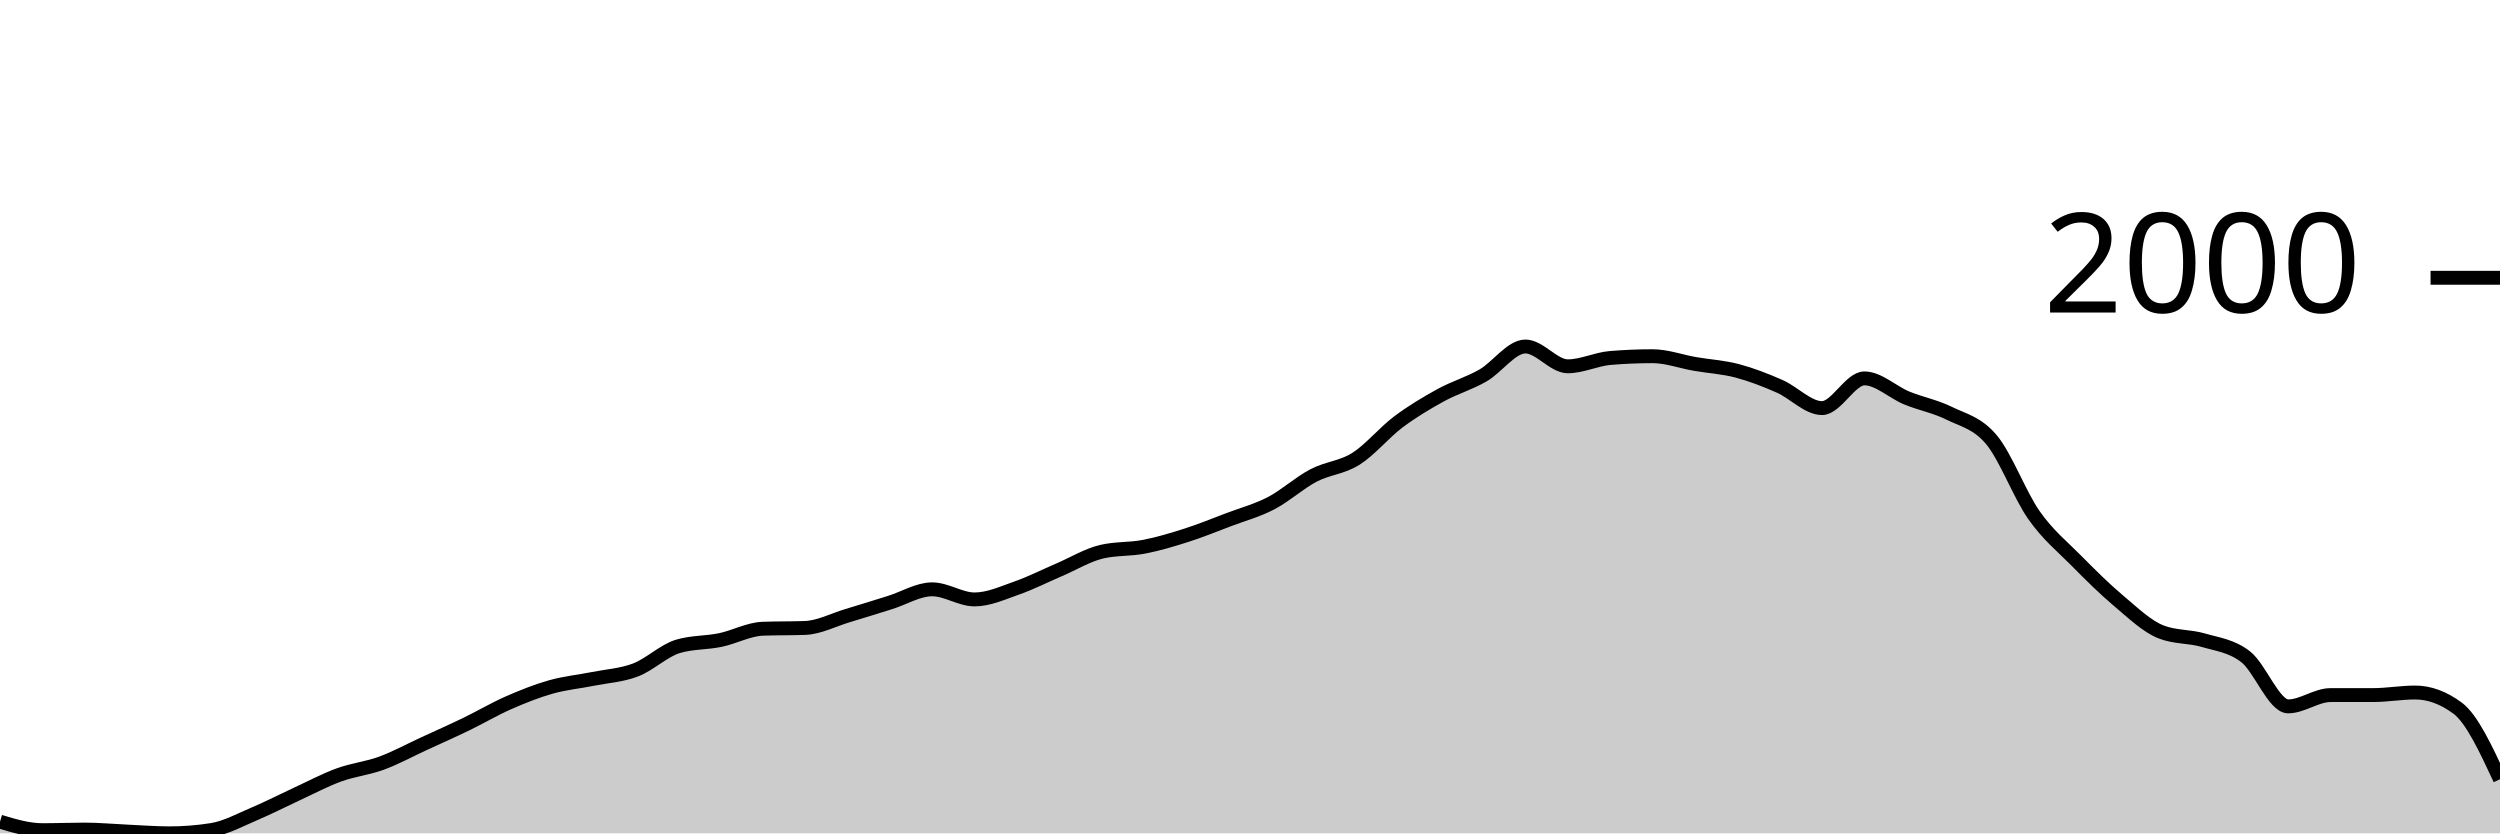
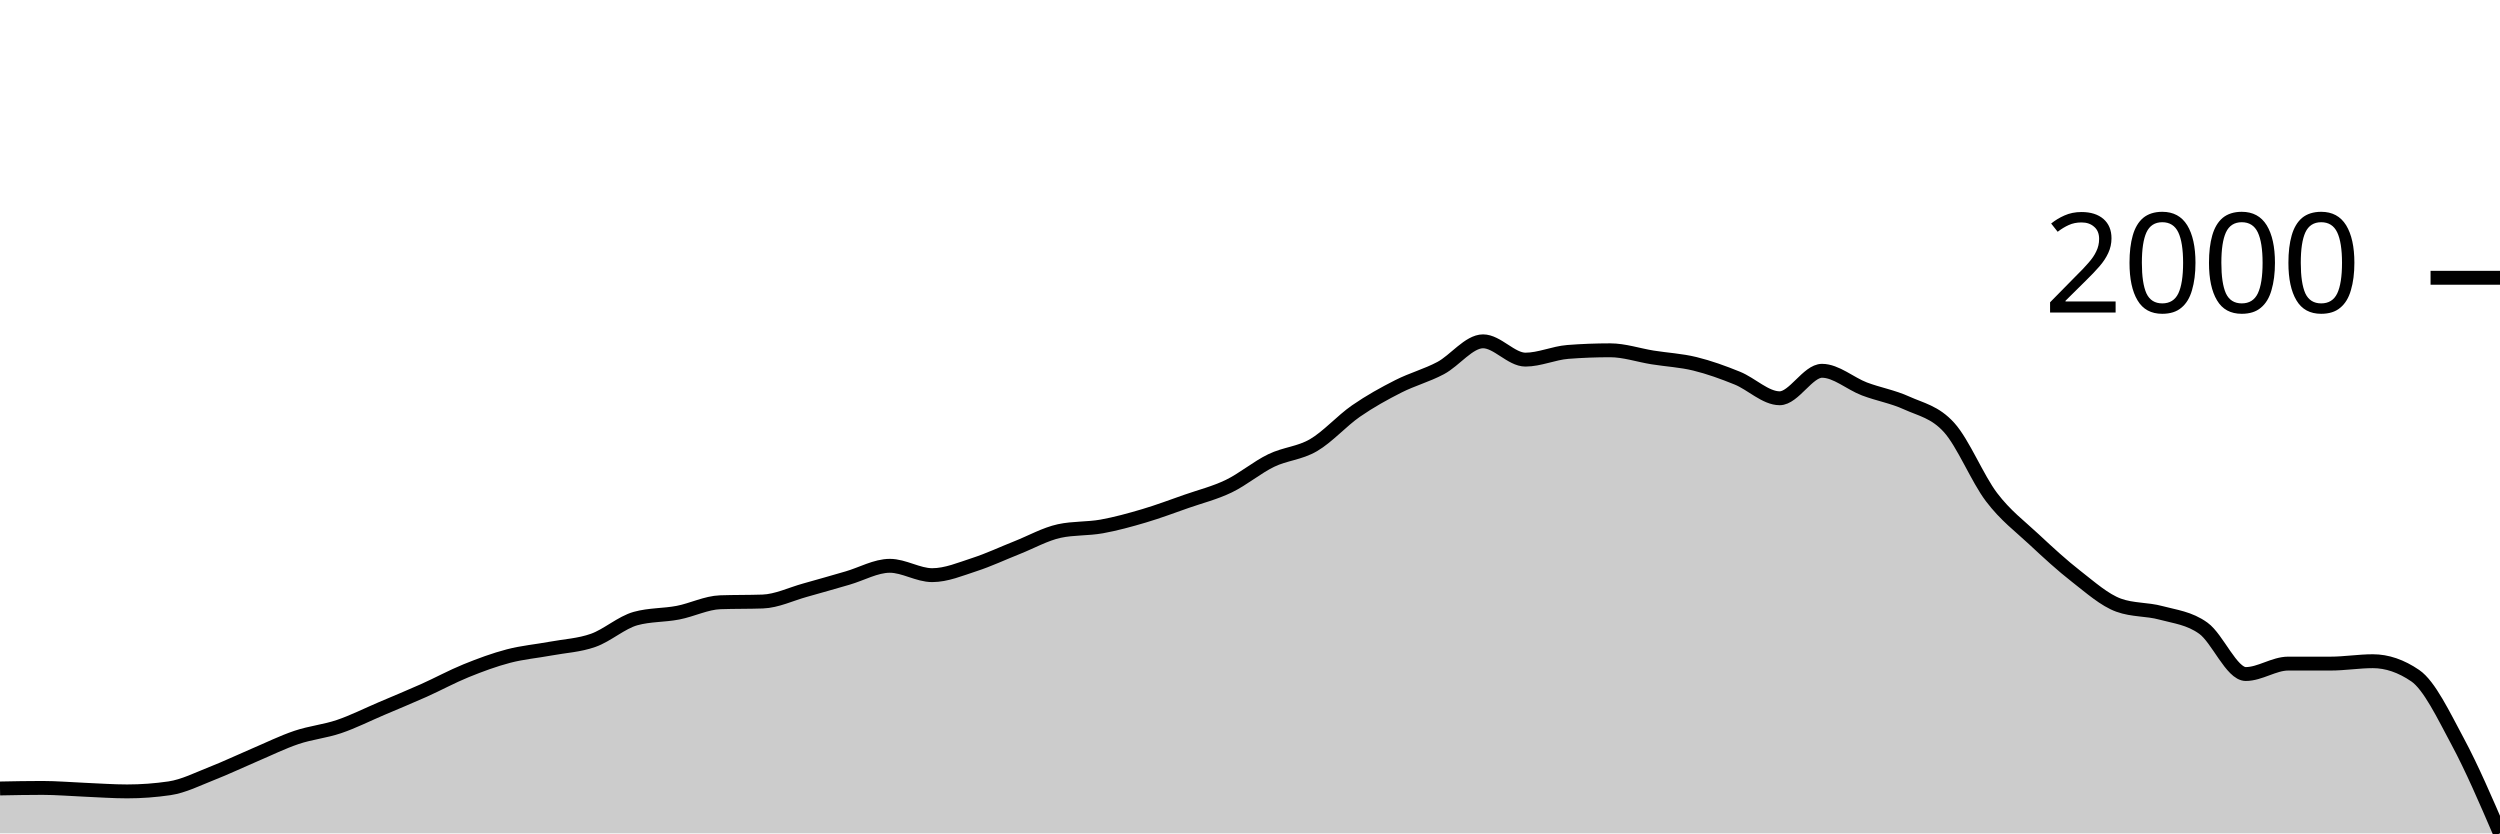
<svg xmlns="http://www.w3.org/2000/svg" viewBox="0 0 180 60">
  <g transform="translate(0,20)">
-     <path class="area" fill="rgba(0, 0, 0, 0.2)" d="M0,39.159C1.017,39.465,2.034,39.772,3.051,39.772C4.068,39.772,5.085,39.729,6.102,39.729C7.119,39.729,8.136,39.827,9.153,39.872C10.169,39.917,11.186,40,12.203,40C13.22,40,14.237,39.919,15.254,39.758C16.271,39.596,17.288,39.033,18.305,38.602C19.322,38.172,20.339,37.645,21.356,37.176C22.373,36.708,23.39,36.164,24.407,35.793C25.424,35.422,26.441,35.325,27.458,34.952C28.475,34.579,29.492,34.023,30.508,33.554C31.525,33.086,32.542,32.635,33.559,32.143C34.576,31.651,35.593,31.049,36.61,30.602C37.627,30.156,38.644,29.749,39.661,29.462C40.678,29.174,41.695,29.081,42.712,28.877C43.729,28.673,44.746,28.625,45.763,28.235C46.78,27.846,47.797,26.843,48.814,26.538C49.831,26.234,50.847,26.294,51.864,26.082C52.881,25.87,53.898,25.307,54.915,25.269C55.932,25.231,56.949,25.25,57.966,25.212C58.983,25.174,60,24.632,61.017,24.328C62.034,24.024,63.051,23.703,64.068,23.387C65.085,23.071,66.102,22.431,67.119,22.431C68.136,22.431,69.153,23.159,70.169,23.159C71.186,23.159,72.203,22.688,73.22,22.332C74.237,21.975,75.254,21.455,76.271,21.02C77.288,20.585,78.305,19.96,79.322,19.722C80.339,19.484,81.356,19.563,82.373,19.365C83.39,19.168,84.407,18.864,85.424,18.538C86.441,18.213,87.458,17.797,88.475,17.412C89.492,17.027,90.508,16.758,91.525,16.228C92.542,15.698,93.559,14.764,94.576,14.232C95.593,13.699,96.61,13.676,97.627,13.034C98.644,12.392,99.661,11.144,100.678,10.381C101.695,9.619,102.712,9.015,103.729,8.456C104.746,7.898,105.763,7.615,106.78,7.03C107.797,6.446,108.814,4.948,109.831,4.948C110.847,4.948,111.864,6.374,112.881,6.374C113.898,6.374,114.915,5.861,115.932,5.775C116.949,5.69,117.966,5.647,118.983,5.647C120,5.647,121.017,6.027,122.034,6.203C123.051,6.379,124.068,6.434,125.085,6.702C126.102,6.971,127.119,7.368,128.136,7.815C129.153,8.261,130.169,9.383,131.186,9.383C132.203,9.383,133.22,7.244,134.237,7.244C135.254,7.244,136.271,8.238,137.288,8.656C138.305,9.074,139.322,9.253,140.339,9.754C141.356,10.255,142.373,10.443,143.39,11.665C144.407,12.887,145.424,15.634,146.441,17.084C147.458,18.534,148.475,19.335,149.492,20.364C150.508,21.393,151.525,22.403,152.542,23.258C153.559,24.114,154.576,25.098,155.593,25.497C156.61,25.897,157.627,25.797,158.644,26.096C159.661,26.396,160.678,26.5,161.695,27.294C162.712,28.088,163.729,30.859,164.746,30.859C165.763,30.859,166.78,30.046,167.797,30.046C168.814,30.046,169.831,30.046,170.847,30.046C171.864,30.046,172.881,29.861,173.898,29.861C174.915,29.861,175.932,30.236,176.949,30.988C177.966,31.739,178.983,33.923,180,36.107L180,40C178.983,40,177.966,40,176.949,40C175.932,40,174.915,40,173.898,40C172.881,40,171.864,40,170.847,40C169.831,40,168.814,40,167.797,40C166.78,40,165.763,40,164.746,40C163.729,40,162.712,40,161.695,40C160.678,40,159.661,40,158.644,40C157.627,40,156.61,40,155.593,40C154.576,40,153.559,40,152.542,40C151.525,40,150.508,40,149.492,40C148.475,40,147.458,40,146.441,40C145.424,40,144.407,40,143.39,40C142.373,40,141.356,40,140.339,40C139.322,40,138.305,40,137.288,40C136.271,40,135.254,40,134.237,40C133.22,40,132.203,40,131.186,40C130.169,40,129.153,40,128.136,40C127.119,40,126.102,40,125.085,40C124.068,40,123.051,40,122.034,40C121.017,40,120,40,118.983,40C117.966,40,116.949,40,115.932,40C114.915,40,113.898,40,112.881,40C111.864,40,110.847,40,109.831,40C108.814,40,107.797,40,106.78,40C105.763,40,104.746,40,103.729,40C102.712,40,101.695,40,100.678,40C99.661,40,98.644,40,97.627,40C96.61,40,95.593,40,94.576,40C93.559,40,92.542,40,91.525,40C90.508,40,89.492,40,88.475,40C87.458,40,86.441,40,85.424,40C84.407,40,83.39,40,82.373,40C81.356,40,80.339,40,79.322,40C78.305,40,77.288,40,76.271,40C75.254,40,74.237,40,73.22,40C72.203,40,71.186,40,70.169,40C69.153,40,68.136,40,67.119,40C66.102,40,65.085,40,64.068,40C63.051,40,62.034,40,61.017,40C60,40,58.983,40,57.966,40C56.949,40,55.932,40,54.915,40C53.898,40,52.881,40,51.864,40C50.847,40,49.831,40,48.814,40C47.797,40,46.78,40,45.763,40C44.746,40,43.729,40,42.712,40C41.695,40,40.678,40,39.661,40C38.644,40,37.627,40,36.61,40C35.593,40,34.576,40,33.559,40C32.542,40,31.525,40,30.508,40C29.492,40,28.475,40,27.458,40C26.441,40,25.424,40,24.407,40C23.39,40,22.373,40,21.356,40C20.339,40,19.322,40,18.305,40C17.288,40,16.271,40,15.254,40C14.237,40,13.22,40,12.203,40C11.186,40,10.169,40,9.153,40C8.136,40,7.119,40,6.102,40C5.085,40,4.068,40,3.051,40C2.034,40,1.017,40,0,40Z" />
-     <path class="line" stroke="black" fill="none" d="M0,39.159C1.017,39.465,2.034,39.772,3.051,39.772C4.068,39.772,5.085,39.729,6.102,39.729C7.119,39.729,8.136,39.827,9.153,39.872C10.169,39.917,11.186,40,12.203,40C13.22,40,14.237,39.919,15.254,39.758C16.271,39.596,17.288,39.033,18.305,38.602C19.322,38.172,20.339,37.645,21.356,37.176C22.373,36.708,23.39,36.164,24.407,35.793C25.424,35.422,26.441,35.325,27.458,34.952C28.475,34.579,29.492,34.023,30.508,33.554C31.525,33.086,32.542,32.635,33.559,32.143C34.576,31.651,35.593,31.049,36.61,30.602C37.627,30.156,38.644,29.749,39.661,29.462C40.678,29.174,41.695,29.081,42.712,28.877C43.729,28.673,44.746,28.625,45.763,28.235C46.78,27.846,47.797,26.843,48.814,26.538C49.831,26.234,50.847,26.294,51.864,26.082C52.881,25.87,53.898,25.307,54.915,25.269C55.932,25.231,56.949,25.25,57.966,25.212C58.983,25.174,60,24.632,61.017,24.328C62.034,24.024,63.051,23.703,64.068,23.387C65.085,23.071,66.102,22.431,67.119,22.431C68.136,22.431,69.153,23.159,70.169,23.159C71.186,23.159,72.203,22.688,73.22,22.332C74.237,21.975,75.254,21.455,76.271,21.02C77.288,20.585,78.305,19.96,79.322,19.722C80.339,19.484,81.356,19.563,82.373,19.365C83.39,19.168,84.407,18.864,85.424,18.538C86.441,18.213,87.458,17.797,88.475,17.412C89.492,17.027,90.508,16.758,91.525,16.228C92.542,15.698,93.559,14.764,94.576,14.232C95.593,13.699,96.61,13.676,97.627,13.034C98.644,12.392,99.661,11.144,100.678,10.381C101.695,9.619,102.712,9.015,103.729,8.456C104.746,7.898,105.763,7.615,106.78,7.03C107.797,6.446,108.814,4.948,109.831,4.948C110.847,4.948,111.864,6.374,112.881,6.374C113.898,6.374,114.915,5.861,115.932,5.775C116.949,5.69,117.966,5.647,118.983,5.647C120,5.647,121.017,6.027,122.034,6.203C123.051,6.379,124.068,6.434,125.085,6.702C126.102,6.971,127.119,7.368,128.136,7.815C129.153,8.261,130.169,9.383,131.186,9.383C132.203,9.383,133.22,7.244,134.237,7.244C135.254,7.244,136.271,8.238,137.288,8.656C138.305,9.074,139.322,9.253,140.339,9.754C141.356,10.255,142.373,10.443,143.39,11.665C144.407,12.887,145.424,15.634,146.441,17.084C147.458,18.534,148.475,19.335,149.492,20.364C150.508,21.393,151.525,22.403,152.542,23.258C153.559,24.114,154.576,25.098,155.593,25.497C156.61,25.897,157.627,25.797,158.644,26.096C159.661,26.396,160.678,26.5,161.695,27.294C162.712,28.088,163.729,30.859,164.746,30.859C165.763,30.859,166.78,30.046,167.797,30.046C168.814,30.046,169.831,30.046,170.847,30.046C171.864,30.046,172.881,29.861,173.898,29.861C174.915,29.861,175.932,30.236,176.949,30.988C177.966,31.739,178.983,33.923,180,36.107" />
+     <path class="area" fill="rgba(0, 0, 0, 0.2)" d="M0,36.77C1.017,36.75,2.034,36.73,3.051,36.73C4.068,36.73,5.085,36.82,6.102,36.862C7.119,36.904,8.136,36.981,9.153,36.981C10.169,36.981,11.186,36.906,12.203,36.757C13.22,36.607,14.237,36.087,15.254,35.689C16.271,35.291,17.288,34.803,18.305,34.37C19.322,33.938,20.339,33.434,21.356,33.092C22.373,32.749,23.39,32.659,24.407,32.314C25.424,31.969,26.441,31.455,27.458,31.022C28.475,30.589,29.492,30.171,30.508,29.717C31.525,29.262,32.542,28.706,33.559,28.293C34.576,27.88,35.593,27.504,36.61,27.238C37.627,26.972,38.644,26.886,39.661,26.697C40.678,26.508,41.695,26.465,42.712,26.104C43.729,25.744,44.746,24.817,45.763,24.535C46.78,24.254,47.797,24.309,48.814,24.113C49.831,23.918,50.847,23.397,51.864,23.362C52.881,23.327,53.898,23.344,54.915,23.309C55.932,23.274,56.949,22.773,57.966,22.492C58.983,22.211,60,21.914,61.017,21.622C62.034,21.329,63.051,20.738,64.068,20.738C65.085,20.738,66.102,21.411,67.119,21.411C68.136,21.411,69.153,20.976,70.169,20.646C71.186,20.316,72.203,19.835,73.22,19.433C74.237,19.031,75.254,18.453,76.271,18.233C77.288,18.014,78.305,18.086,79.322,17.904C80.339,17.721,81.356,17.44,82.373,17.139C83.39,16.838,84.407,16.454,85.424,16.098C86.441,15.742,87.458,15.493,88.475,15.003C89.492,14.513,90.508,13.65,91.525,13.158C92.542,12.665,93.559,12.643,94.576,12.05C95.593,11.457,96.61,10.303,97.627,9.598C98.644,8.893,99.661,8.334,100.678,7.818C101.695,7.302,102.712,7.04,103.729,6.5C104.746,5.959,105.763,4.575,106.78,4.575C107.797,4.575,108.814,5.893,109.831,5.893C110.847,5.893,111.864,5.419,112.881,5.339C113.898,5.26,114.915,5.221,115.932,5.221C116.949,5.221,117.966,5.572,118.983,5.735C120,5.898,121.017,5.948,122.034,6.196C123.051,6.445,124.068,6.812,125.085,7.225C126.102,7.638,127.119,8.675,128.136,8.675C129.153,8.675,130.169,6.697,131.186,6.697C132.203,6.697,133.22,7.616,134.237,8.003C135.254,8.389,136.271,8.554,137.288,9.018C138.305,9.481,139.322,9.655,140.339,10.784C141.356,11.914,142.373,14.454,143.39,15.794C144.407,17.135,145.424,17.875,146.441,18.827C147.458,19.778,148.475,20.712,149.492,21.503C150.508,22.294,151.525,23.204,152.542,23.573C153.559,23.942,154.576,23.85,155.593,24.127C156.61,24.403,157.627,24.5,158.644,25.234C159.661,25.968,160.678,28.53,161.695,28.53C162.712,28.53,163.729,27.779,164.746,27.779C165.763,27.779,166.78,27.779,167.797,27.779C168.814,27.779,169.831,27.607,170.847,27.607C171.864,27.607,172.881,27.954,173.898,28.649C174.915,29.343,175.932,31.49,176.949,33.382C177.966,35.274,178.983,37.637,180,40L180,40C178.983,40,177.966,40,176.949,40C175.932,40,174.915,40,173.898,40C172.881,40,171.864,40,170.847,40C169.831,40,168.814,40,167.797,40C166.78,40,165.763,40,164.746,40C163.729,40,162.712,40,161.695,40C160.678,40,159.661,40,158.644,40C157.627,40,156.61,40,155.593,40C154.576,40,153.559,40,152.542,40C151.525,40,150.508,40,149.492,40C148.475,40,147.458,40,146.441,40C145.424,40,144.407,40,143.39,40C142.373,40,141.356,40,140.339,40C139.322,40,138.305,40,137.288,40C136.271,40,135.254,40,134.237,40C133.22,40,132.203,40,131.186,40C130.169,40,129.153,40,128.136,40C127.119,40,126.102,40,125.085,40C124.068,40,123.051,40,122.034,40C121.017,40,120,40,118.983,40C117.966,40,116.949,40,115.932,40C114.915,40,113.898,40,112.881,40C111.864,40,110.847,40,109.831,40C108.814,40,107.797,40,106.78,40C105.763,40,104.746,40,103.729,40C102.712,40,101.695,40,100.678,40C99.661,40,98.644,40,97.627,40C96.61,40,95.593,40,94.576,40C93.559,40,92.542,40,91.525,40C90.508,40,89.492,40,88.475,40C87.458,40,86.441,40,85.424,40C84.407,40,83.39,40,82.373,40C81.356,40,80.339,40,79.322,40C78.305,40,77.288,40,76.271,40C75.254,40,74.237,40,73.22,40C72.203,40,71.186,40,70.169,40C69.153,40,68.136,40,67.119,40C66.102,40,65.085,40,64.068,40C63.051,40,62.034,40,61.017,40C60,40,58.983,40,57.966,40C56.949,40,55.932,40,54.915,40C53.898,40,52.881,40,51.864,40C50.847,40,49.831,40,48.814,40C47.797,40,46.78,40,45.763,40C44.746,40,43.729,40,42.712,40C41.695,40,40.678,40,39.661,40C38.644,40,37.627,40,36.61,40C35.593,40,34.576,40,33.559,40C32.542,40,31.525,40,30.508,40C29.492,40,28.475,40,27.458,40C26.441,40,25.424,40,24.407,40C23.39,40,22.373,40,21.356,40C20.339,40,19.322,40,18.305,40C17.288,40,16.271,40,15.254,40C14.237,40,13.22,40,12.203,40C11.186,40,10.169,40,9.153,40C8.136,40,7.119,40,6.102,40C5.085,40,4.068,40,3.051,40C2.034,40,1.017,40,0,40Z" />
+     <path class="line" stroke="black" fill="none" d="M0,36.77C1.017,36.75,2.034,36.73,3.051,36.73C4.068,36.73,5.085,36.82,6.102,36.862C7.119,36.904,8.136,36.981,9.153,36.981C10.169,36.981,11.186,36.906,12.203,36.757C13.22,36.607,14.237,36.087,15.254,35.689C16.271,35.291,17.288,34.803,18.305,34.37C19.322,33.938,20.339,33.434,21.356,33.092C22.373,32.749,23.39,32.659,24.407,32.314C25.424,31.969,26.441,31.455,27.458,31.022C28.475,30.589,29.492,30.171,30.508,29.717C31.525,29.262,32.542,28.706,33.559,28.293C34.576,27.88,35.593,27.504,36.61,27.238C37.627,26.972,38.644,26.886,39.661,26.697C40.678,26.508,41.695,26.465,42.712,26.104C43.729,25.744,44.746,24.817,45.763,24.535C46.78,24.254,47.797,24.309,48.814,24.113C49.831,23.918,50.847,23.397,51.864,23.362C52.881,23.327,53.898,23.344,54.915,23.309C55.932,23.274,56.949,22.773,57.966,22.492C58.983,22.211,60,21.914,61.017,21.622C62.034,21.329,63.051,20.738,64.068,20.738C65.085,20.738,66.102,21.411,67.119,21.411C68.136,21.411,69.153,20.976,70.169,20.646C71.186,20.316,72.203,19.835,73.22,19.433C74.237,19.031,75.254,18.453,76.271,18.233C77.288,18.014,78.305,18.086,79.322,17.904C80.339,17.721,81.356,17.44,82.373,17.139C83.39,16.838,84.407,16.454,85.424,16.098C86.441,15.742,87.458,15.493,88.475,15.003C89.492,14.513,90.508,13.65,91.525,13.158C92.542,12.665,93.559,12.643,94.576,12.05C95.593,11.457,96.61,10.303,97.627,9.598C98.644,8.893,99.661,8.334,100.678,7.818C101.695,7.302,102.712,7.04,103.729,6.5C104.746,5.959,105.763,4.575,106.78,4.575C107.797,4.575,108.814,5.893,109.831,5.893C110.847,5.893,111.864,5.419,112.881,5.339C113.898,5.26,114.915,5.221,115.932,5.221C116.949,5.221,117.966,5.572,118.983,5.735C120,5.898,121.017,5.948,122.034,6.196C123.051,6.445,124.068,6.812,125.085,7.225C126.102,7.638,127.119,8.675,128.136,8.675C129.153,8.675,130.169,6.697,131.186,6.697C132.203,6.697,133.22,7.616,134.237,8.003C135.254,8.389,136.271,8.554,137.288,9.018C138.305,9.481,139.322,9.655,140.339,10.784C141.356,11.914,142.373,14.454,143.39,15.794C144.407,17.135,145.424,17.875,146.441,18.827C147.458,19.778,148.475,20.712,149.492,21.503C150.508,22.294,151.525,23.204,152.542,23.573C153.559,23.942,154.576,23.85,155.593,24.127C156.61,24.403,157.627,24.5,158.644,25.234C159.661,25.968,160.678,28.53,161.695,28.53C162.712,28.53,163.729,27.779,164.746,27.779C165.763,27.779,166.78,27.779,167.797,27.779C168.814,27.779,169.831,27.607,170.847,27.607C171.864,27.607,172.881,27.954,173.898,28.649C174.915,29.343,175.932,31.49,176.949,33.382C177.966,35.274,178.983,37.637,180,40" />
    <path class="axis-ceiling" stroke-width="1" stroke="black" fill="none" d="M175,0L180,0" />
    <text class="axis-ceiling-label" font-family="sans-serif" text-anchor="end" font-size="10px" x="170" y="2.5">2000</text>
  </g>
</svg>
